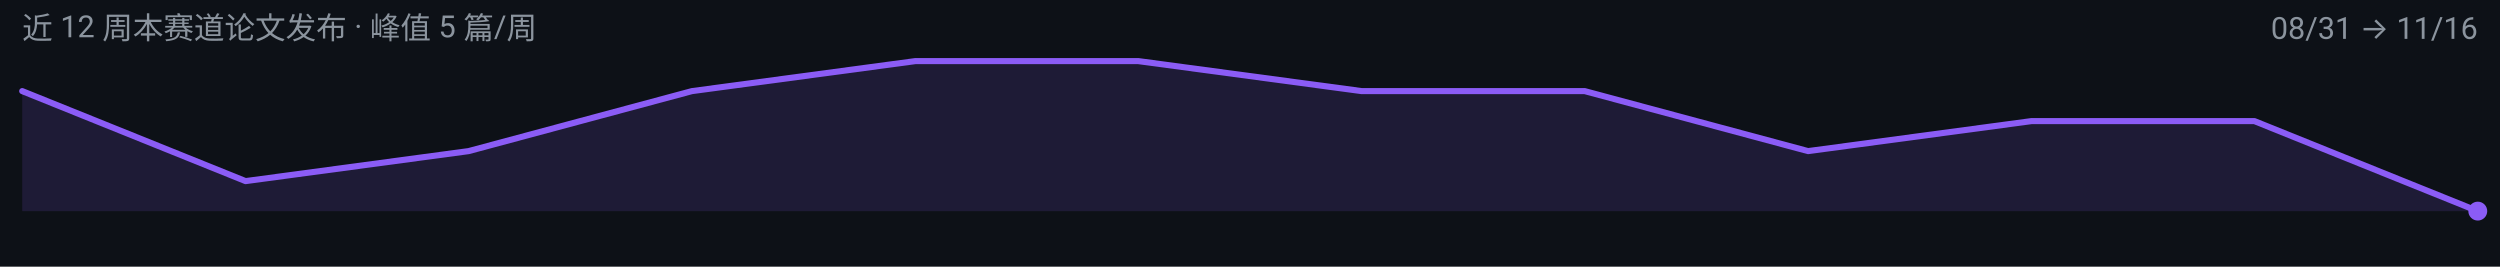
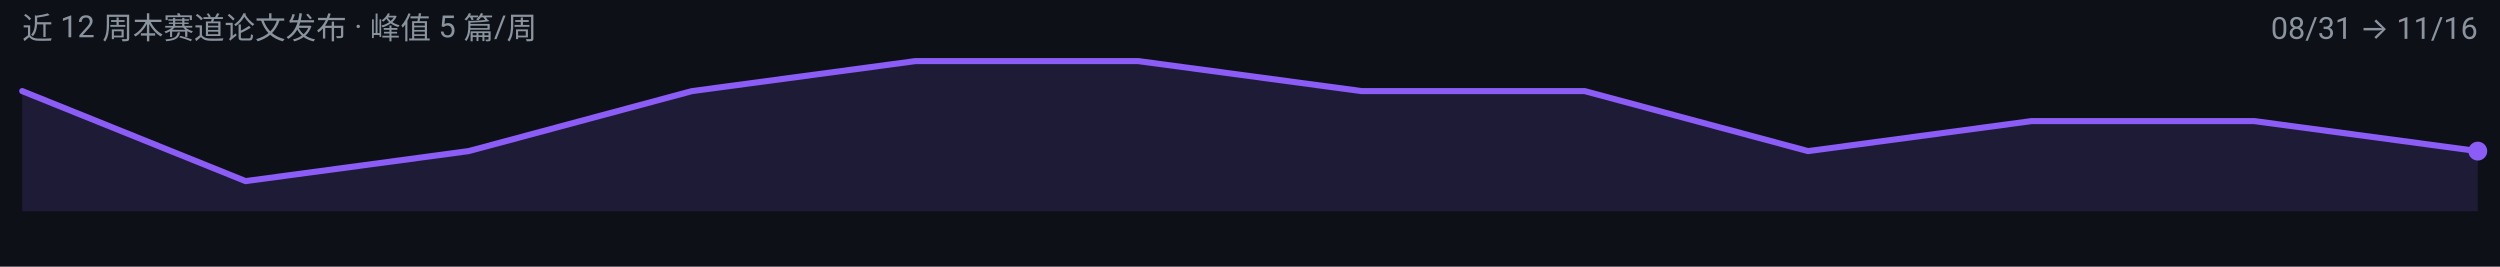
<svg xmlns="http://www.w3.org/2000/svg" width="900" height="96" viewBox="0 0 900 96" role="img" aria-label="latent-visual-reasoning 周度趋势">
  <rect width="900" height="96" fill="#0D1117" />
  <g font-family="-apple-system, BlinkMacSystemFont, 'Segoe UI', 'Noto Sans SC', 'PingFang SC', 'Microsoft YaHei', Roboto, sans-serif">
-     <path d="M 8.0,76.0 L 8.0,32.8 L 88.4,65.2 L 168.7,54.4 L 249.1,32.8 L 329.5,22.0 L 409.8,22.0 L 490.2,32.8 L 570.5,32.8 L 650.9,54.4 L 731.3,43.6 L 811.6,43.6 L 892.0,76.0 L 892.0,76.0 Z" fill="#8B5CF6" fill-opacity="0.14" />
-     <path d="M 8.0,32.8 L 88.4,65.2 L 168.7,54.4 L 249.1,32.8 L 329.5,22.0 L 409.8,22.0 L 490.2,32.8 L 570.5,32.8 L 650.9,54.4 L 731.3,43.6 L 811.6,43.6 L 892.0,76.0" fill="none" stroke="#8B5CF6" stroke-width="2.2" stroke-linejoin="round" stroke-linecap="round" />
-     <circle cx="892.0" cy="76.0" r="3.4" fill="#8B5CF6" />
+     <path d="M 8.0,76.0 L 8.0,32.8 L 88.4,65.2 L 168.7,54.4 L 249.1,32.8 L 329.5,22.0 L 409.8,22.0 L 490.2,32.8 L 570.5,32.8 L 650.9,54.4 L 731.3,43.6 L 811.6,43.6 L 892.0,54.4 L 892.0,76.0 Z" fill="#8B5CF6" fill-opacity="0.14" />
+     <path d="M 8.0,32.8 L 88.4,65.2 L 168.7,54.4 L 249.1,32.8 L 329.5,22.0 L 409.8,22.0 L 490.2,32.8 L 570.5,32.8 L 650.9,54.4 L 731.3,43.6 L 811.6,43.6 L 892.0,54.4" fill="none" stroke="#8B5CF6" stroke-width="2.2" stroke-linejoin="round" stroke-linecap="round" />
+     <circle cx="892.0" cy="54.4" r="3.4" fill="#8B5CF6" />
    <text x="8" y="14" font-size="11" fill="#8B949E">近 12 周本赛道论文发布 · 峰值 5 篇/周</text>
    <text x="892" y="14" font-size="11" text-anchor="end" fill="#8B949E">08/31 → 11/16</text>
  </g>
</svg>
